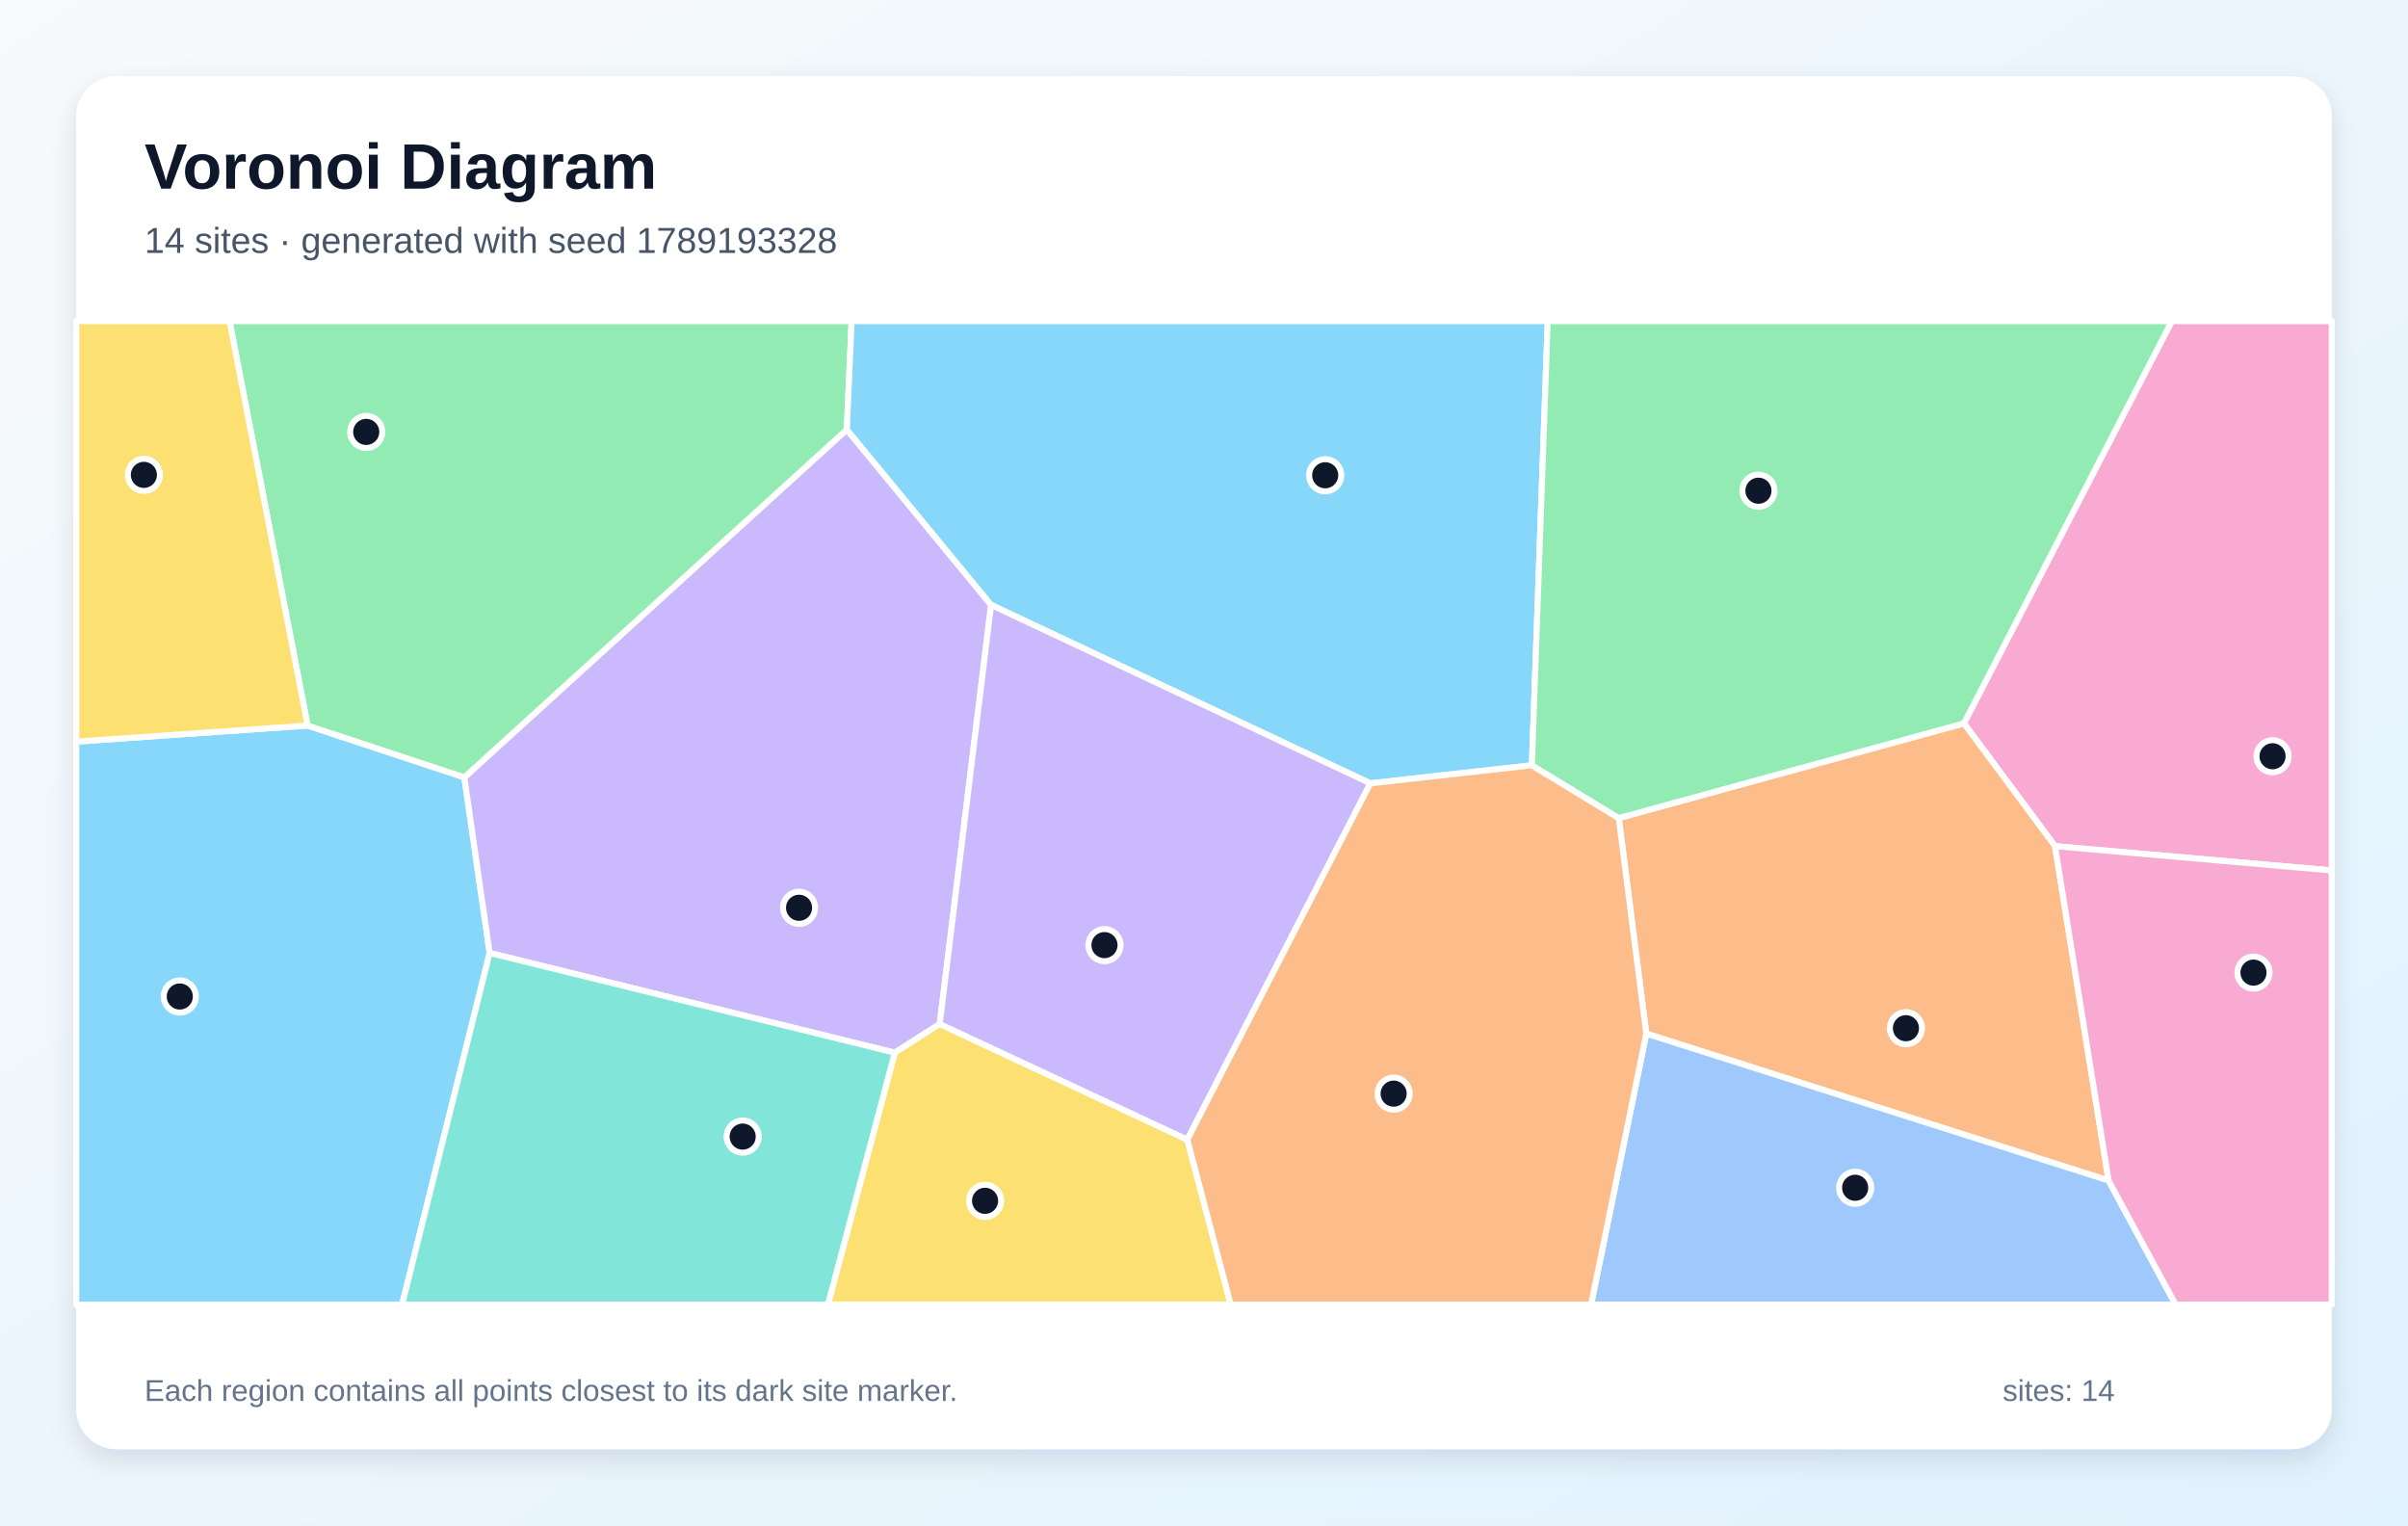
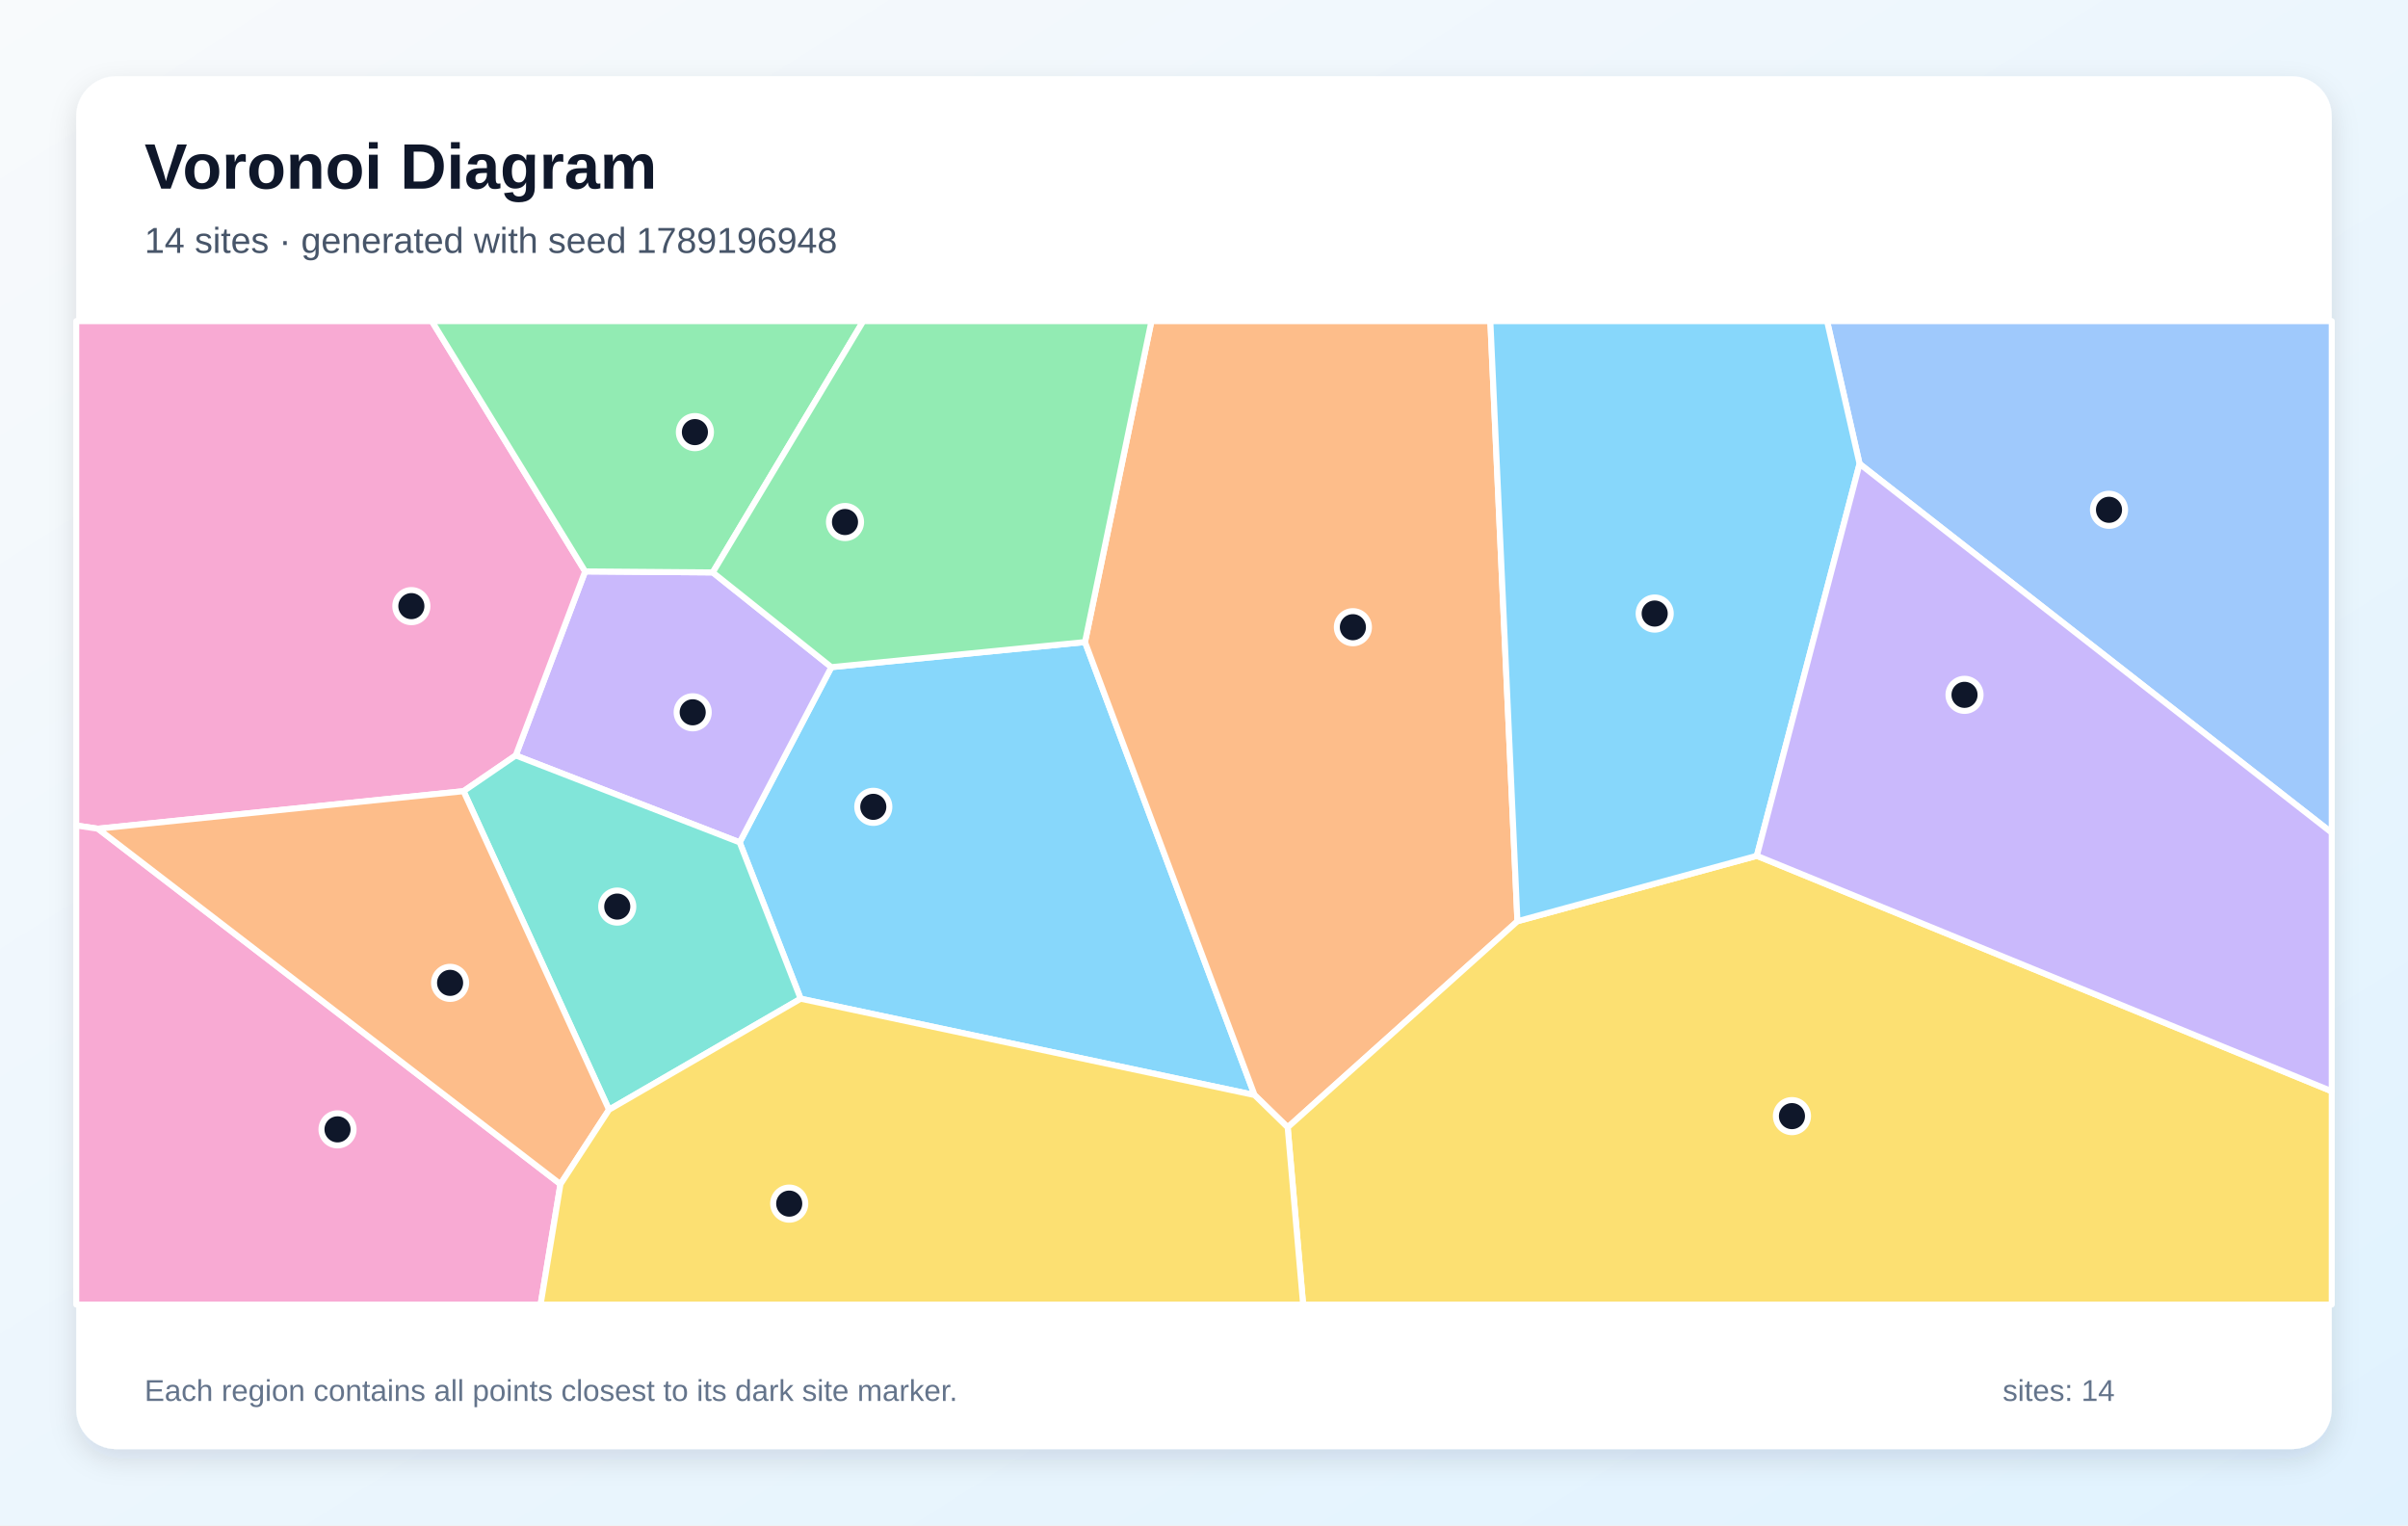
<svg xmlns="http://www.w3.org/2000/svg" width="1200" height="760" viewBox="0 0 1200 760" role="img" aria-labelledby="title description">
  <defs>
    <linearGradient id="background" x1="0" y1="0" x2="1" y2="1">
      <stop stop-color="#F8FAFC" />
      <stop offset="1" stop-color="#E0F2FE" />
    </linearGradient>
    <filter id="shadow" x="-10%" y="-10%" width="120%" height="120%">
      <feDropShadow dx="0" dy="5" stdDeviation="7" flood-color="#0F172A" flood-opacity=".12" />
    </filter>
  </defs>
  <rect width="1200" height="760" fill="url(#background)" />
  <rect x="38" y="38" width="1124" height="684" rx="20" fill="#FFFFFF" filter="url(#shadow)" />
  <g font-family="Arial, sans-serif">
    <text x="72" y="94" font-size="32" font-weight="700" fill="#0F172A">Voronoi Diagram</text>
-     <text x="72" y="126" font-size="18" fill="#475569">14 sites · generated with seed 1789193328</text>
+     <text x="72" y="126" font-size="18" fill="#475569">14 sites · generated with seed 1789196948</text>
  </g>
  <g stroke="#FFFFFF" stroke-width="3" stroke-linejoin="round">
-     <polygon points="38.0,369.5 153.3,361.5 231.4,387.3 244.0,474.8 200.4,650.0 38.0,650.0" fill="#38BDF8" fill-opacity="0.60" />
-     <polygon points="493.9,301.4 468.3,510.2 445.9,524.5 244.0,474.8 231.4,387.3 422.0,214.0" fill="#A78BFA" fill-opacity="0.60" />
-     <polygon points="1024.1,421.6 978.7,360.4 1082.3,160.0 1162.0,160.0 1162.0,433.7" fill="#F472B6" fill-opacity="0.60" />
-     <polygon points="1050.8,588.2 820.4,515.0 806.7,407.6 978.7,360.4 1024.1,421.6" fill="#FB923C" fill-opacity="0.60" />
-     <polygon points="445.9,524.5 468.3,510.2 591.7,567.8 613.3,650.0 412.6,650.0" fill="#FACC15" fill-opacity="0.60" />
-     <polygon points="422.0,214.0 231.4,387.3 153.3,361.5 114.4,160.0 424.4,160.0" fill="#4ADE80" fill-opacity="0.60" />
-     <polygon points="244.0,474.8 445.9,524.5 412.6,650.0 200.4,650.0" fill="#2DD4BF" fill-opacity="0.60" />
-     <polygon points="820.4,515.0 1050.8,588.2 1084.2,650.0 792.9,650.0" fill="#60A5FA" fill-opacity="0.60" />
-     <polygon points="763.4,381.3 682.9,390.3 493.9,301.4 422.0,214.0 424.4,160.0 771.3,160.0" fill="#38BDF8" fill-opacity="0.60" />
-     <polygon points="591.7,567.8 468.3,510.2 493.9,301.4 682.9,390.3" fill="#A78BFA" fill-opacity="0.60" />
-     <polygon points="1050.8,588.2 1024.1,421.6 1162.0,433.7 1162.0,650.0 1084.2,650.0" fill="#F472B6" fill-opacity="0.60" />
-     <polygon points="591.7,567.8 682.9,390.3 763.4,381.3 806.7,407.6 820.4,515.0 792.9,650.0 613.3,650.0" fill="#FB923C" fill-opacity="0.60" />
-     <polygon points="153.3,361.5 38.0,369.5 38.0,160.0 114.4,160.0" fill="#FACC15" fill-opacity="0.60" />
-     <polygon points="806.7,407.6 763.4,381.3 771.3,160.0 1082.3,160.0 978.7,360.4" fill="#4ADE80" fill-opacity="0.60" />
+     <polygon points="399.0,497.6 368.6,419.7 414.3,332.4 540.7,319.9 625.2,545.6" fill="#38BDF8" fill-opacity="0.60" />
+     <polygon points="257.0,376.4 291.6,284.7 355.2,285.2 414.3,332.4 368.6,419.7" fill="#A78BFA" fill-opacity="0.60" />
+     <polygon points="231.0,394.2 48.8,412.9 38.0,411.3 38.0,160.0 215.2,160.0 291.6,284.7 257.0,376.4" fill="#F472B6" fill-opacity="0.60" />
+     <polygon points="756.2,459.0 641.7,561.7 625.2,545.6 540.7,319.9 573.8,160.0 742.7,160.0" fill="#FB923C" fill-opacity="0.60" />
+     <polygon points="641.7,561.7 756.2,459.0 875.5,426.4 1162.0,543.7 1162.0,650.0 649.4,650.0" fill="#FACC15" fill-opacity="0.60" />
+     <polygon points="355.2,285.2 291.6,284.7 215.2,160.0 430.2,160.0" fill="#4ADE80" fill-opacity="0.60" />
+     <polygon points="303.5,552.9 231.0,394.2 257.0,376.4 368.6,419.7 399.0,497.6" fill="#2DD4BF" fill-opacity="0.60" />
+     <polygon points="926.7,231.1 910.5,160.0 1162.0,160.0 1162.0,414.9" fill="#60A5FA" fill-opacity="0.60" />
+     <polygon points="926.7,231.1 875.5,426.4 756.2,459.0 742.7,160.0 910.5,160.0" fill="#38BDF8" fill-opacity="0.60" />
+     <polygon points="875.5,426.4 926.7,231.1 1162.0,414.9 1162.0,543.7" fill="#A78BFA" fill-opacity="0.60" />
+     <polygon points="38.0,411.3 48.8,412.9 279.3,590.0 269.4,650.0 38.0,650.0" fill="#F472B6" fill-opacity="0.60" />
+     <polygon points="279.3,590.0 48.8,412.9 231.0,394.2 303.5,552.9" fill="#FB923C" fill-opacity="0.60" />
+     <polygon points="279.3,590.0 303.5,552.9 399.0,497.6 625.2,545.6 641.7,561.7 649.4,650.0 269.4,650.0" fill="#FACC15" fill-opacity="0.60" />
+     <polygon points="540.7,319.9 414.3,332.4 355.2,285.2 430.2,160.0 573.8,160.0" fill="#4ADE80" fill-opacity="0.60" />
  </g>
  <g>
-     <circle cx="89.6" cy="496.5" r="8" fill="#0F172A" stroke="#FFFFFF" stroke-width="3" />
-     <circle cx="398.2" cy="452.3" r="8" fill="#0F172A" stroke="#FFFFFF" stroke-width="3" />
-     <circle cx="1132.5" cy="376.8" r="8" fill="#0F172A" stroke="#FFFFFF" stroke-width="3" />
-     <circle cx="949.8" cy="512.3" r="8" fill="#0F172A" stroke="#FFFFFF" stroke-width="3" />
-     <circle cx="490.9" cy="598.3" r="8" fill="#0F172A" stroke="#FFFFFF" stroke-width="3" />
-     <circle cx="182.5" cy="215.2" r="8" fill="#0F172A" stroke="#FFFFFF" stroke-width="3" />
-     <circle cx="370.1" cy="566.3" r="8" fill="#0F172A" stroke="#FFFFFF" stroke-width="3" />
-     <circle cx="924.5" cy="591.8" r="8" fill="#0F172A" stroke="#FFFFFF" stroke-width="3" />
-     <circle cx="660.4" cy="236.8" r="8" fill="#0F172A" stroke="#FFFFFF" stroke-width="3" />
-     <circle cx="550.4" cy="470.9" r="8" fill="#0F172A" stroke="#FFFFFF" stroke-width="3" />
-     <circle cx="1123.0" cy="484.6" r="8" fill="#0F172A" stroke="#FFFFFF" stroke-width="3" />
-     <circle cx="694.5" cy="544.9" r="8" fill="#0F172A" stroke="#FFFFFF" stroke-width="3" />
-     <circle cx="71.7" cy="236.6" r="8" fill="#0F172A" stroke="#FFFFFF" stroke-width="3" />
-     <circle cx="876.3" cy="244.5" r="8" fill="#0F172A" stroke="#FFFFFF" stroke-width="3" />
+     <circle cx="435.2" cy="402.0" r="8" fill="#0F172A" stroke="#FFFFFF" stroke-width="3" />
+     <circle cx="345.2" cy="354.9" r="8" fill="#0F172A" stroke="#FFFFFF" stroke-width="3" />
+     <circle cx="205.0" cy="302.0" r="8" fill="#0F172A" stroke="#FFFFFF" stroke-width="3" />
+     <circle cx="674.2" cy="312.5" r="8" fill="#0F172A" stroke="#FFFFFF" stroke-width="3" />
+     <circle cx="893.0" cy="556.1" r="8" fill="#0F172A" stroke="#FFFFFF" stroke-width="3" />
+     <circle cx="346.3" cy="215.3" r="8" fill="#0F172A" stroke="#FFFFFF" stroke-width="3" />
+     <circle cx="307.6" cy="451.7" r="8" fill="#0F172A" stroke="#FFFFFF" stroke-width="3" />
+     <circle cx="1051.0" cy="254.0" r="8" fill="#0F172A" stroke="#FFFFFF" stroke-width="3" />
+     <circle cx="824.6" cy="305.7" r="8" fill="#0F172A" stroke="#FFFFFF" stroke-width="3" />
+     <circle cx="979.0" cy="346.2" r="8" fill="#0F172A" stroke="#FFFFFF" stroke-width="3" />
+     <circle cx="168.2" cy="562.7" r="8" fill="#0F172A" stroke="#FFFFFF" stroke-width="3" />
+     <circle cx="224.3" cy="489.7" r="8" fill="#0F172A" stroke="#FFFFFF" stroke-width="3" />
+     <circle cx="393.3" cy="599.7" r="8" fill="#0F172A" stroke="#FFFFFF" stroke-width="3" />
+     <circle cx="421.1" cy="260.1" r="8" fill="#0F172A" stroke="#FFFFFF" stroke-width="3" />
  </g>
  <g font-family="Arial, sans-serif" font-size="15" fill="#64748B">
    <text x="72" y="698">Each region contains all points closest to its dark site marker.</text>
    <text x="998" y="698">sites: 14</text>
  </g>
</svg>
